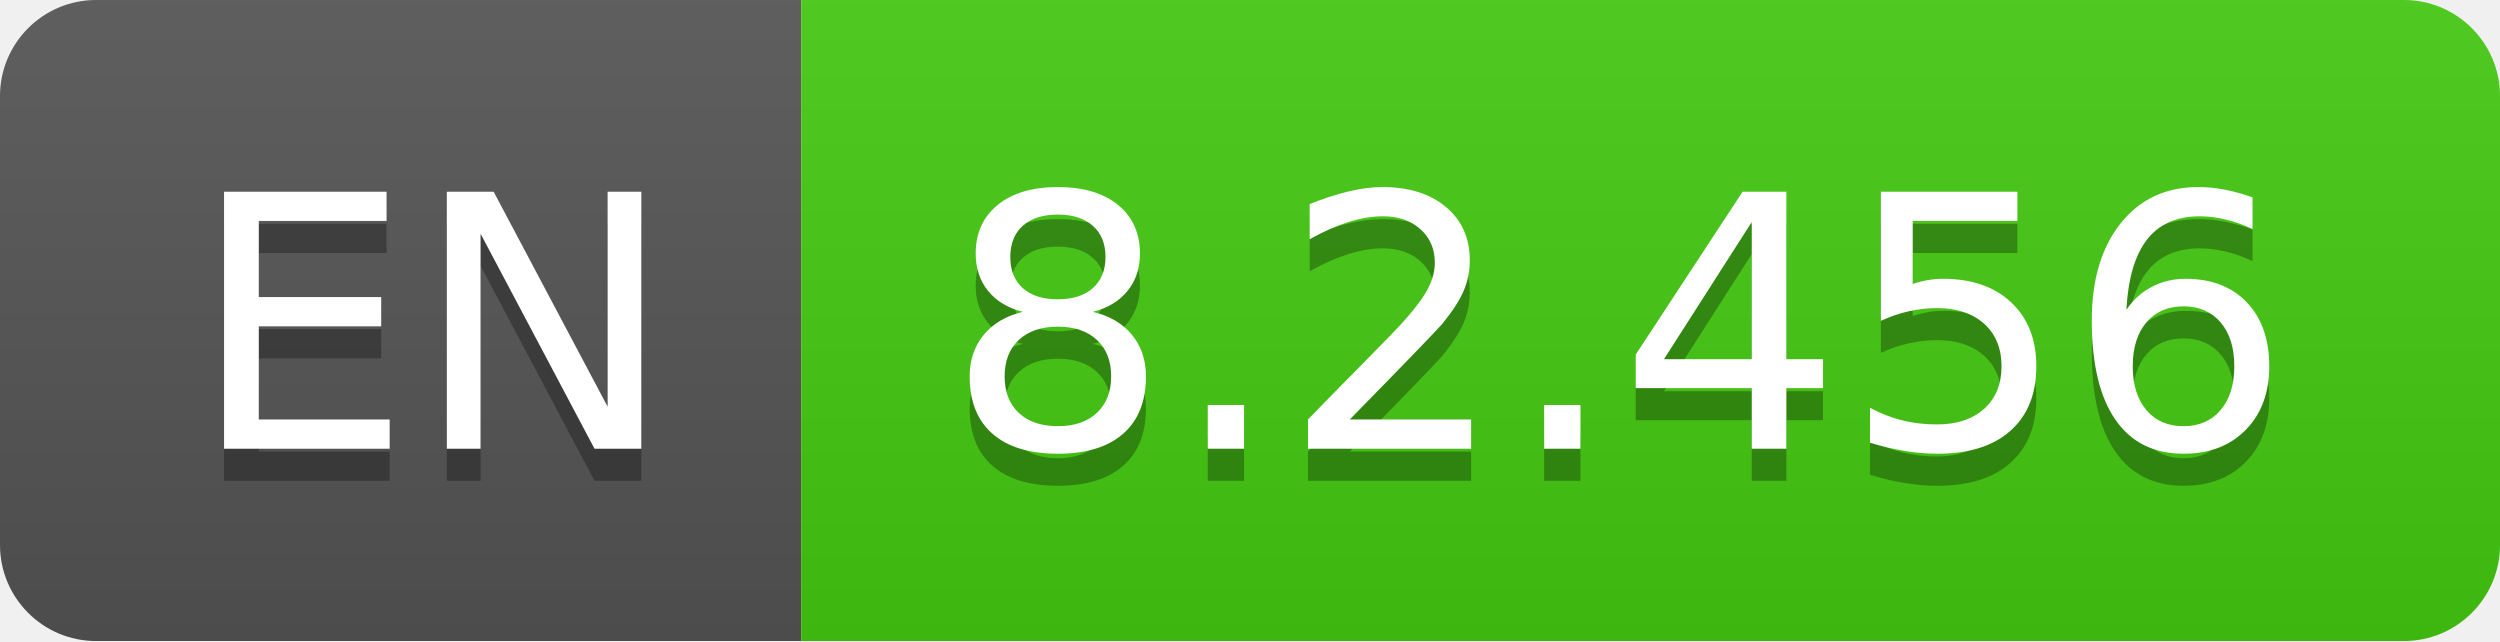
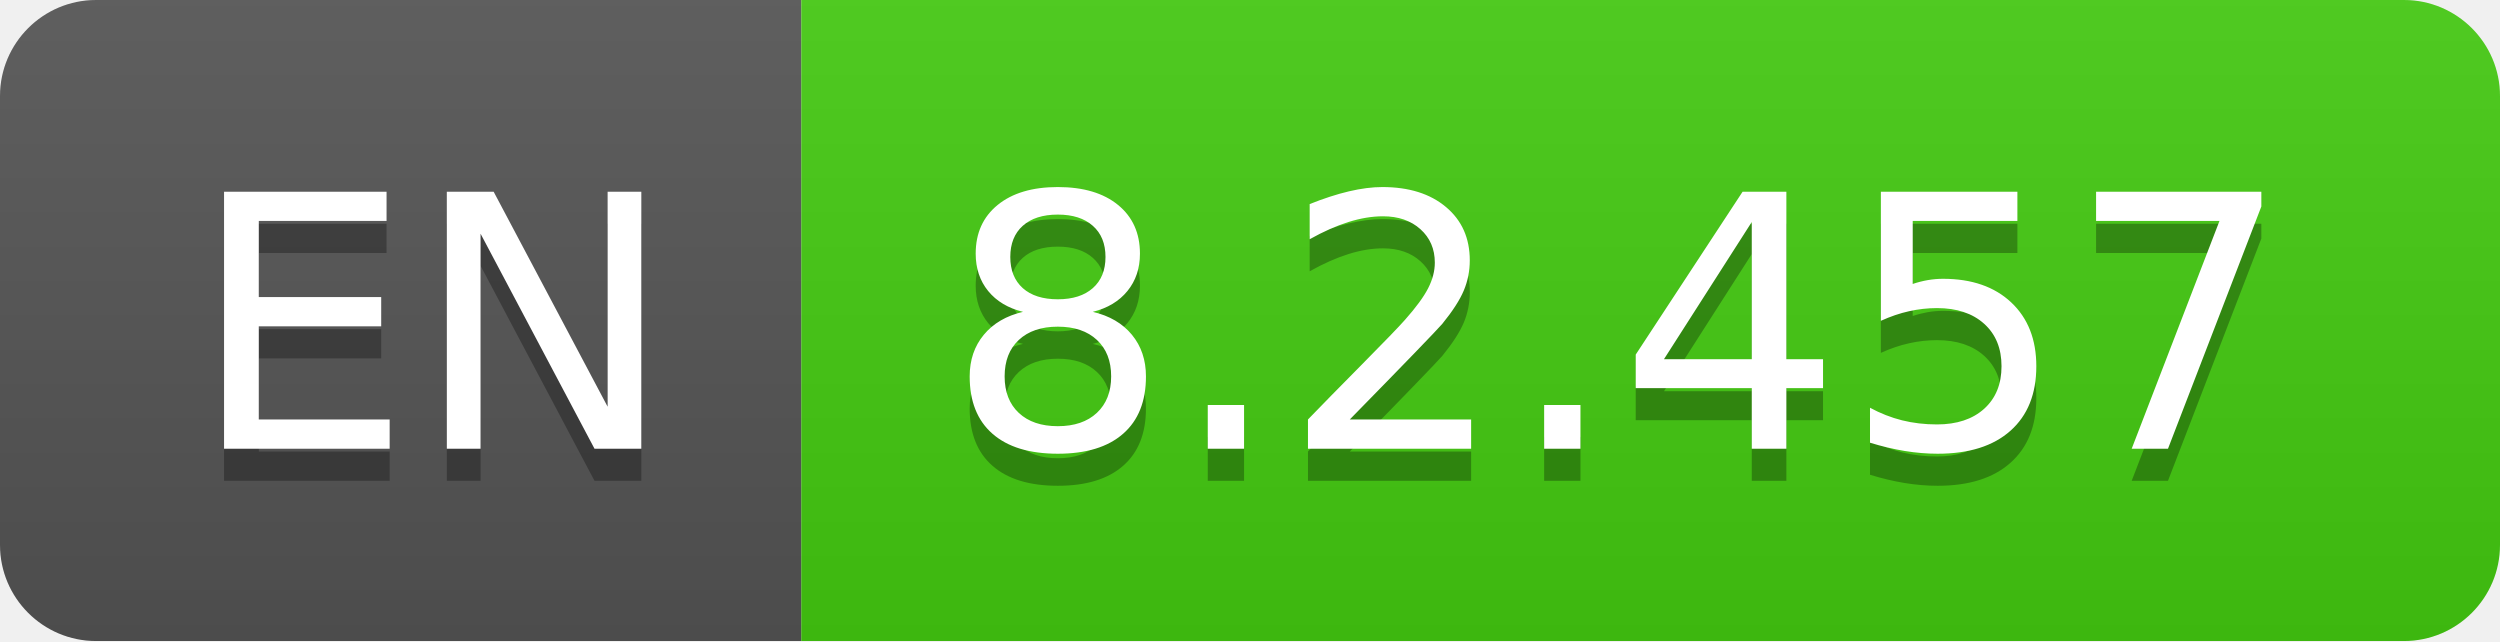
- <svg xmlns="http://www.w3.org/2000/svg" width="78" height="20" role="img" aria-label="EN: 8.2.456">
+ <svg xmlns="http://www.w3.org/2000/svg" width="78" height="20" role="img" aria-label="EN: 8.2.457">
  <linearGradient id="s" x2="0" y2="100%">
    <stop offset="0" stop-color="#bbb" stop-opacity=".1" />
    <stop offset="1" stop-opacity=".1" />
  </linearGradient>
  <clipPath id="r">
    <rect width="78" height="20" rx="3" fill="#fff" />
  </clipPath>
  <g clip-path="url(#r)">
    <rect width="25" height="20" fill="#555" />
    <rect x="25" width="53" height="20" fill="#4c1" />
    <rect width="78" height="20" fill="url(#s)" />
  </g>
  <g fill="#fff" text-anchor="middle" font-family="Verdana,Geneva,DejaVu Sans,sans-serif" text-rendering="geometricPrecision" font-size="110">
    <text aria-hidden="true" x="135" y="150" fill="#010101" fill-opacity=".3" transform="scale(.1)" textLength="150">EN</text>
    <text x="135" y="140" transform="scale(.1)" fill="#fff" textLength="150">EN</text>
-     <text aria-hidden="true" x="505" y="150" fill="#010101" fill-opacity=".3" transform="scale(.1)" textLength="430">8.2.456</text>
-     <text x="505" y="140" transform="scale(.1)" fill="#fff" textLength="430">8.2.456</text>
+     <text aria-hidden="true" x="505" y="150" fill="#010101" fill-opacity=".3" transform="scale(.1)" textLength="430">8.2.457</text>
+     <text x="505" y="140" transform="scale(.1)" fill="#fff" textLength="430">8.2.457</text>
  </g>
</svg>
